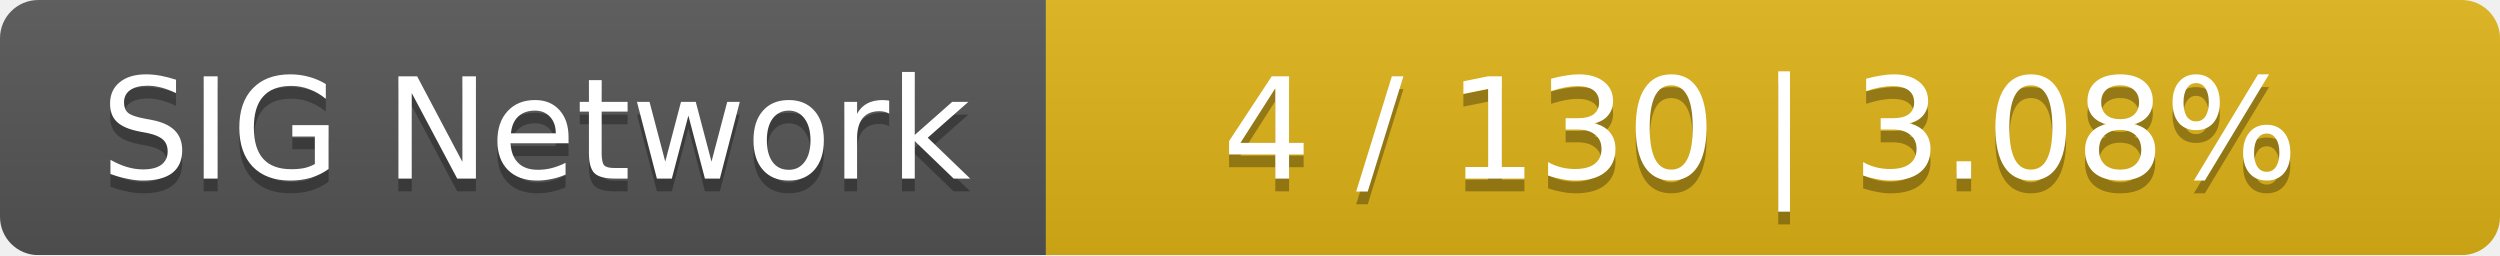
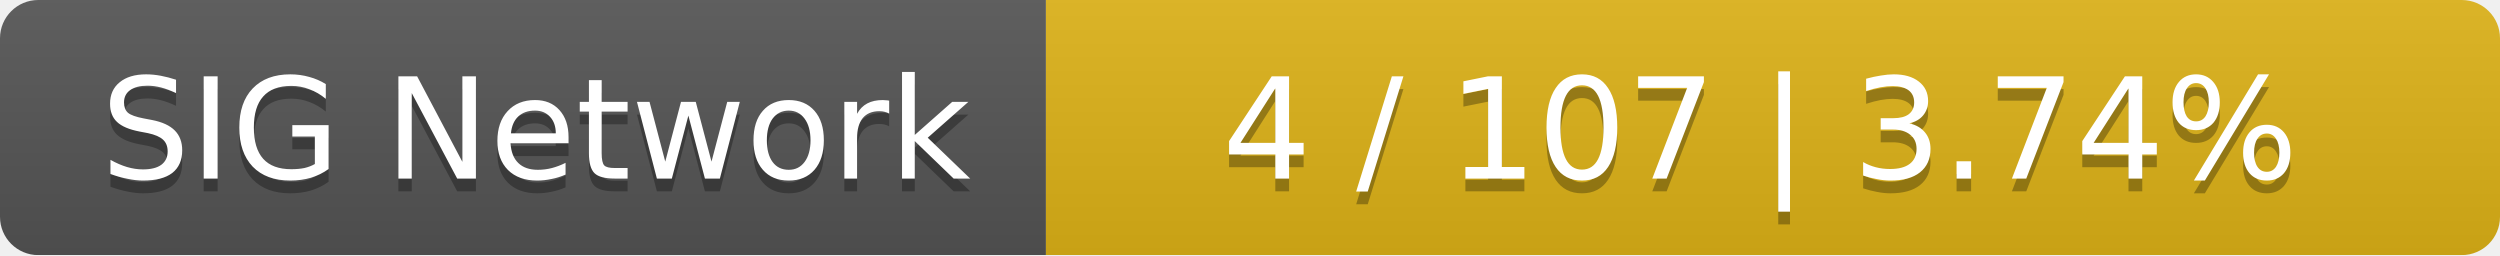
<svg xmlns="http://www.w3.org/2000/svg" width="196" height="20">
  <linearGradient id="smooth" x2="0" y2="100%">
    <stop offset="0" stop-color="#bbb" stop-opacity=".1" />
    <stop offset="1" stop-opacity=".1" />
  </linearGradient>
  <mask id="round">
    <rect width="196" height="20" rx="3" fill="#fff" />
  </mask>
  <g mask="url(#round)">
    <rect width="82" height="20" fill="#555" />
    <rect x="82" width="114" height="20" fill="#dfb317" />
    <rect width="196" height="20" fill="url(#smooth)" />
  </g>
  <g fill="#fff" text-anchor="middle" font-family="DejaVu Sans,Verdana,Geneva,sans-serif" font-size="11">
    <text x="42" y="15" fill="#010101" fill-opacity=".3">SIG Network</text>
    <text x="42" y="14">SIG Network</text>
-     <text x="138" y="15" fill="#010101" fill-opacity=".3">4 / 130    |    3.08%</text>
-     <text x="138" y="14">4 / 130    |    3.08%</text>
+     <text x="138" y="15" fill="#010101" fill-opacity=".3">4 / 107    |    3.74%</text>
+     <text x="138" y="14">4 / 107    |    3.74%</text>
  </g>
</svg>
